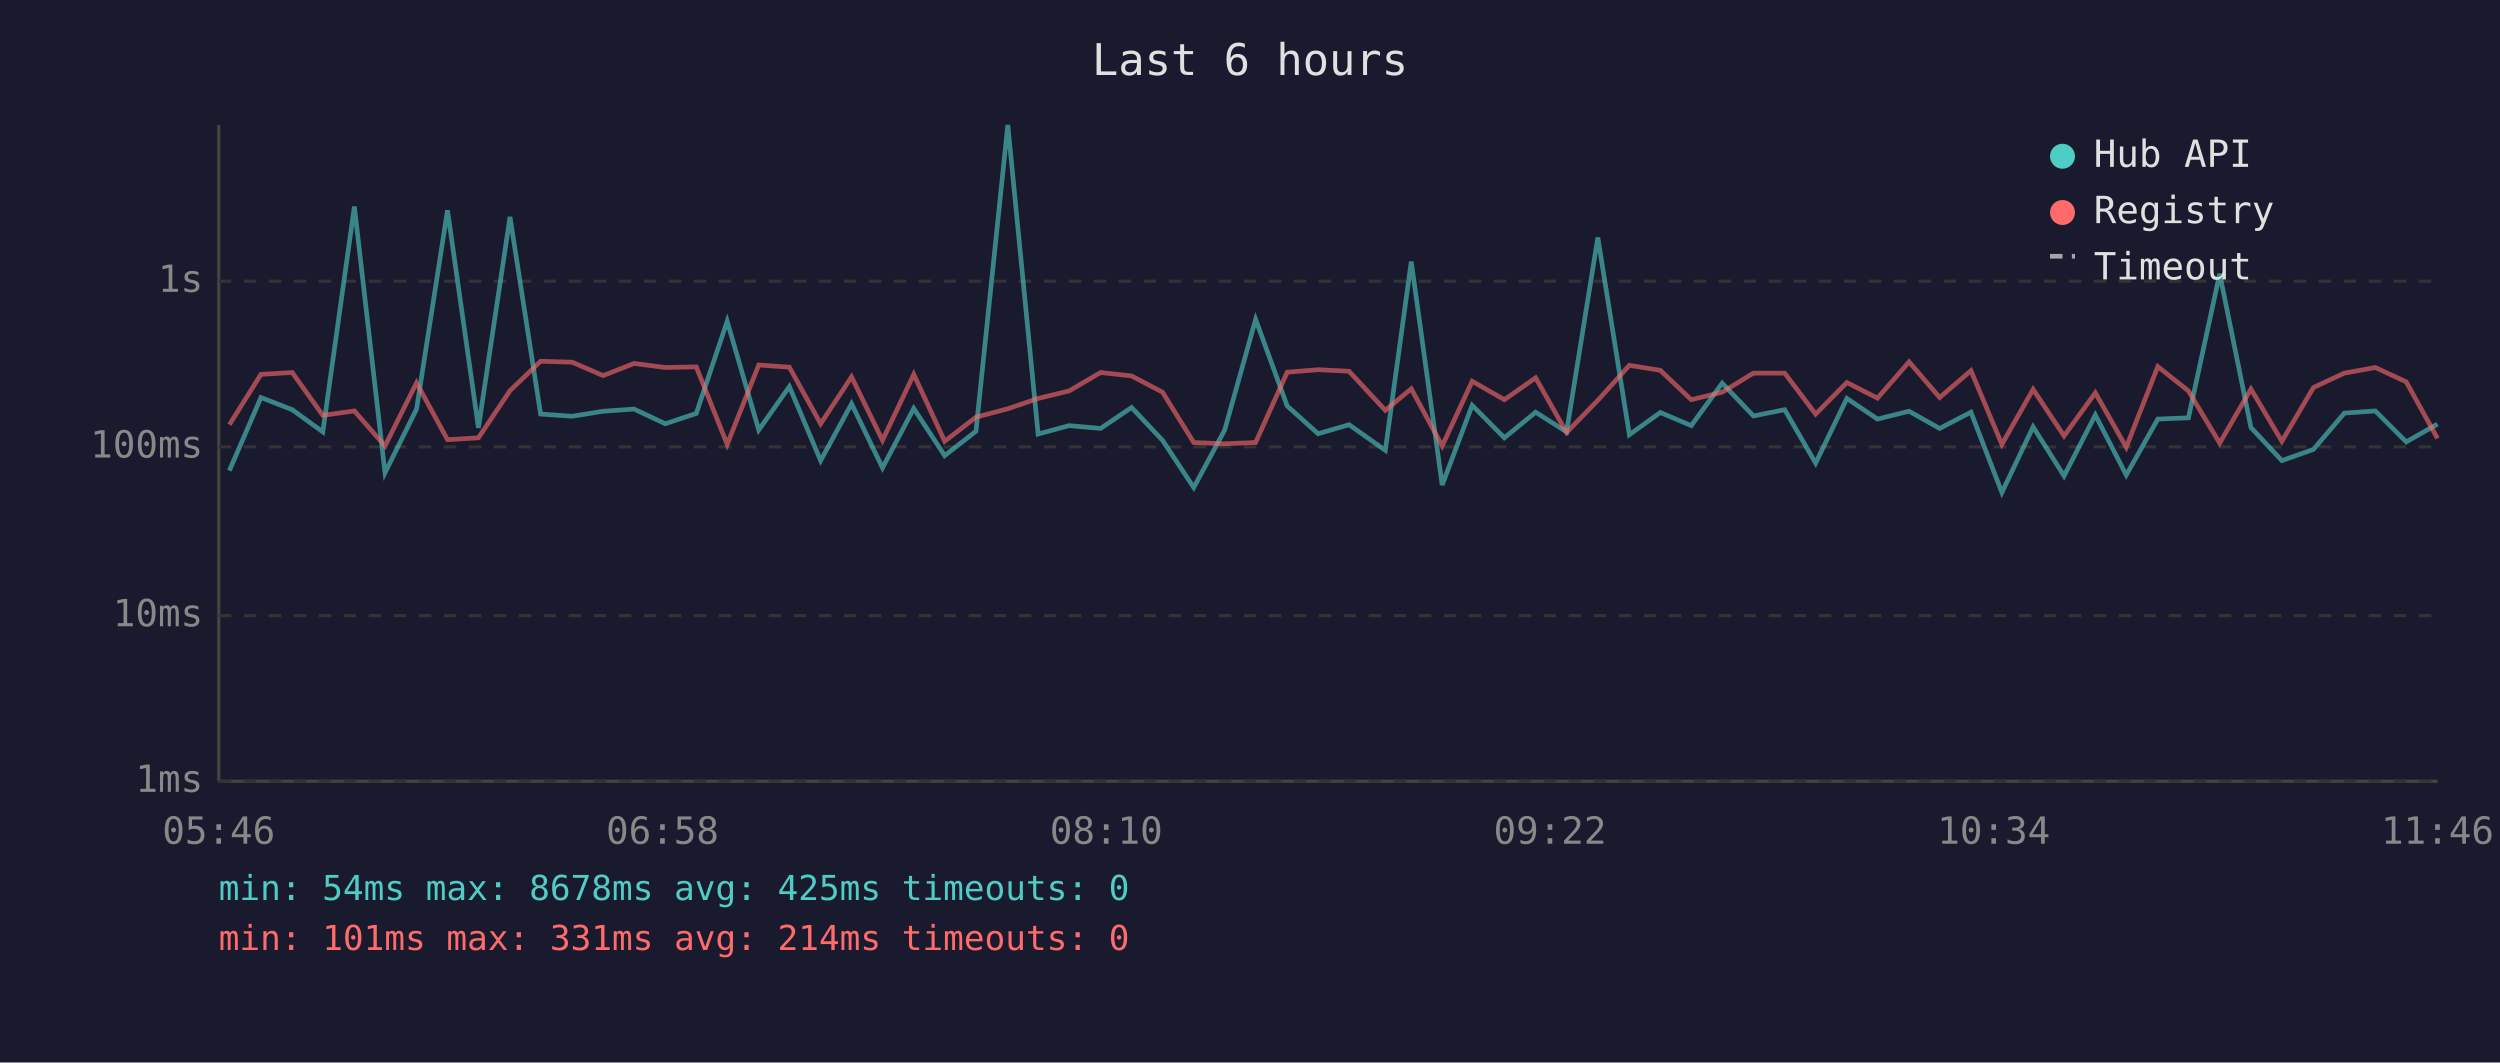
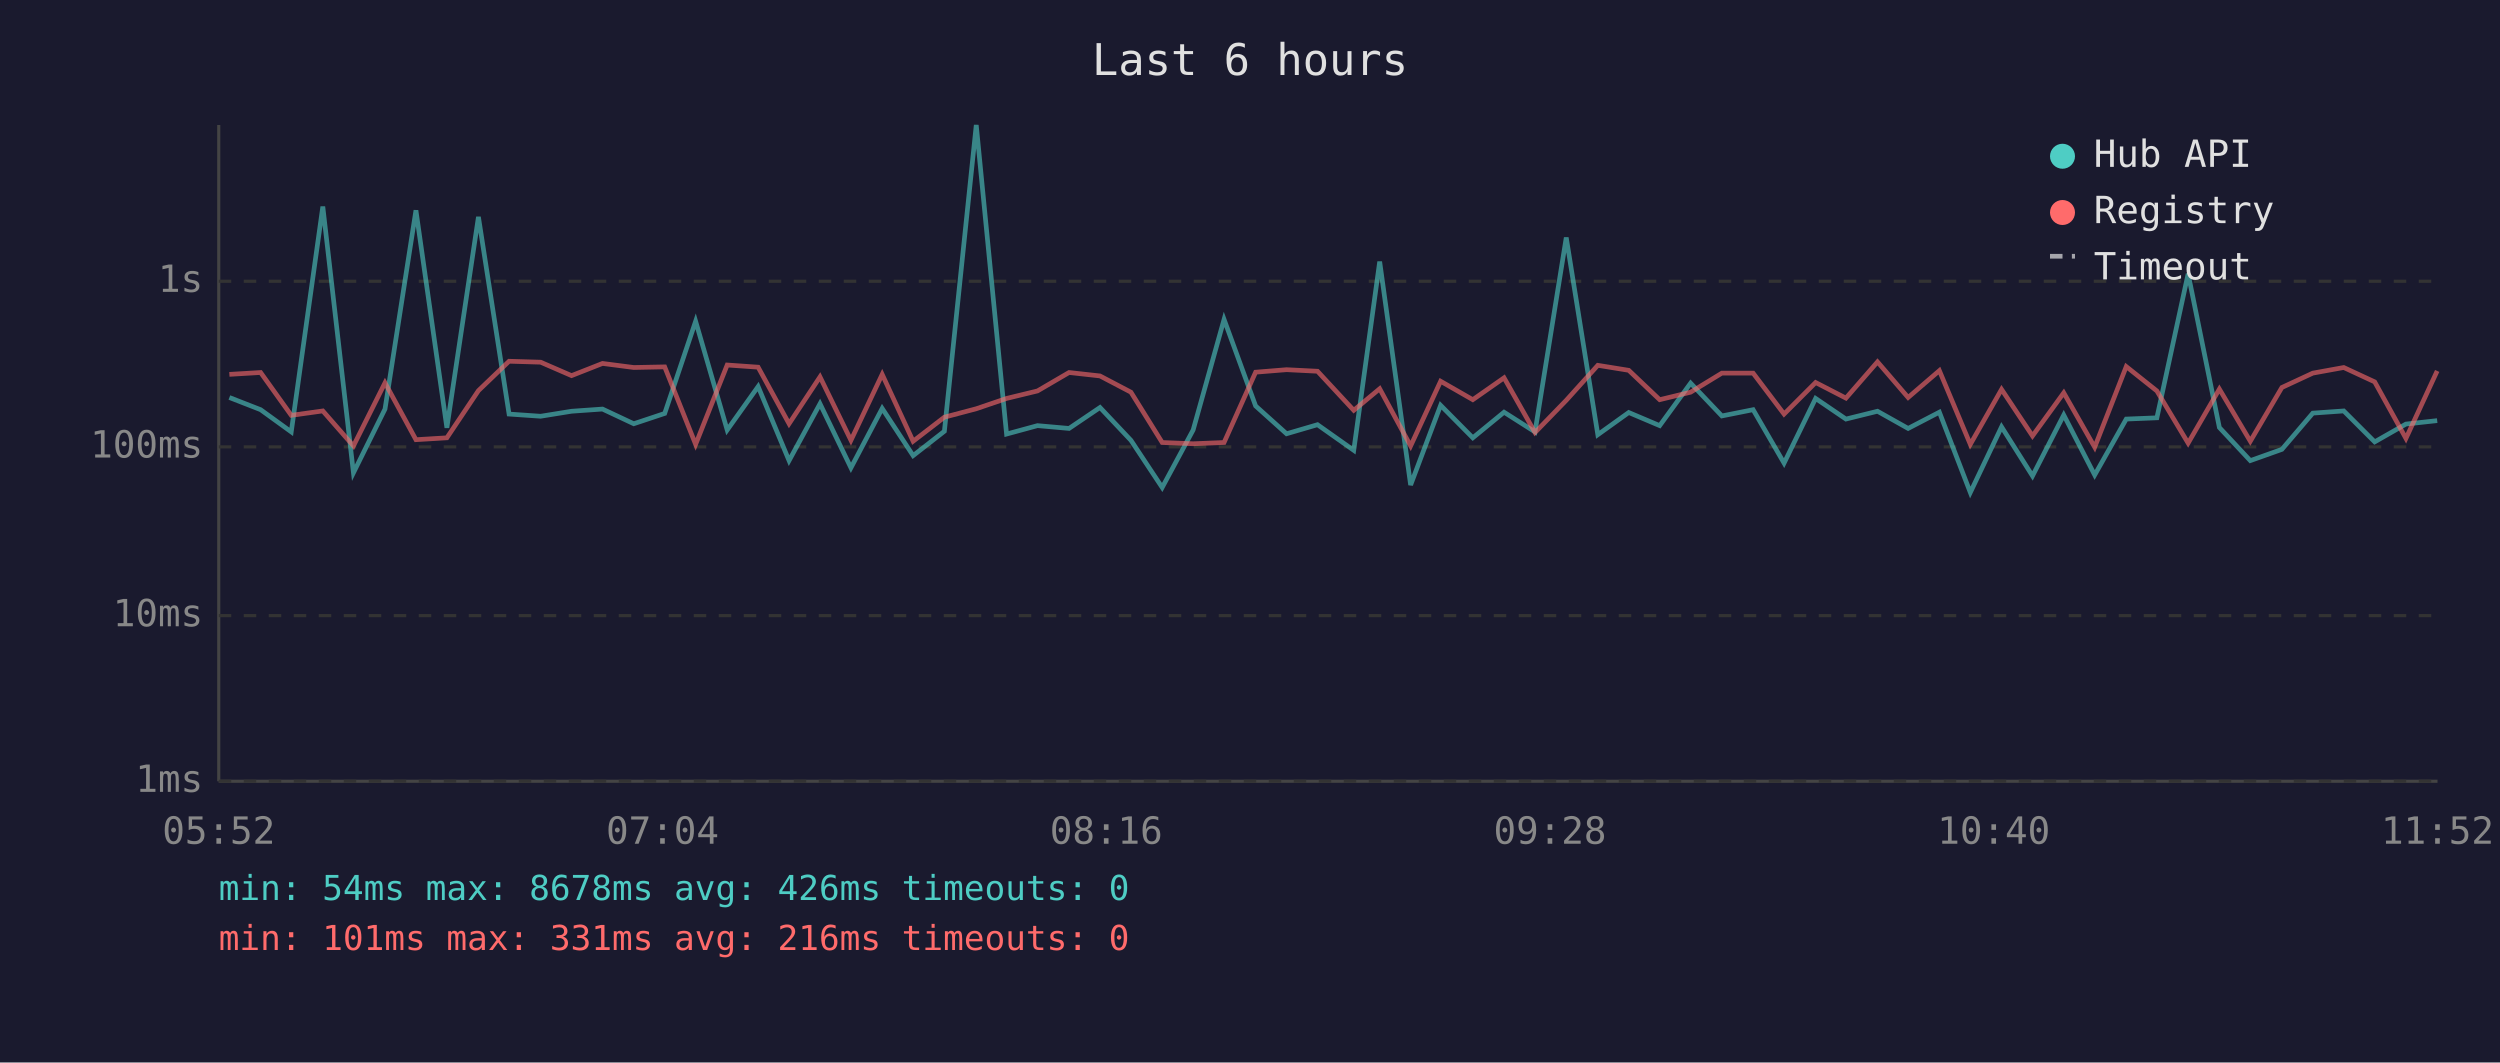
<svg xmlns="http://www.w3.org/2000/svg" viewBox="0 0 800 340" font-family="monospace" font-size="12">
  <rect width="800" height="340" fill="#1a1a2e" />
  <text x="400" y="24" fill="#e0e0e0" font-size="14" text-anchor="middle">Last 6 hours</text>
  <line x1="70" y1="40" x2="70" y2="250" stroke="#444" stroke-width="1" />
  <line x1="70" y1="250" x2="780" y2="250" stroke="#444" stroke-width="1" />
  <line x1="70" y1="250" x2="780" y2="250" stroke="#333" stroke-width="1" stroke-dasharray="4" />
  <text x="65" y="250" fill="#888" text-anchor="end" dominant-baseline="middle">1ms</text>
  <line x1="70" y1="197" x2="780" y2="197" stroke="#333" stroke-width="1" stroke-dasharray="4" />
  <text x="65" y="197" fill="#888" text-anchor="end" dominant-baseline="middle">10ms</text>
  <line x1="70" y1="143" x2="780" y2="143" stroke="#333" stroke-width="1" stroke-dasharray="4" />
  <text x="65" y="143" fill="#888" text-anchor="end" dominant-baseline="middle">100ms</text>
  <line x1="70" y1="90" x2="780" y2="90" stroke="#333" stroke-width="1" stroke-dasharray="4" />
  <text x="65" y="90" fill="#888" text-anchor="end" dominant-baseline="middle">1s</text>
-   <text x="70" y="270" fill="#888" text-anchor="middle">05:46</text>
-   <text x="212" y="270" fill="#888" text-anchor="middle">06:58</text>
-   <text x="354" y="270" fill="#888" text-anchor="middle">08:10</text>
-   <text x="496" y="270" fill="#888" text-anchor="middle">09:22</text>
-   <text x="638" y="270" fill="#888" text-anchor="middle">10:34</text>
-   <text x="780" y="270" fill="#888" text-anchor="middle">11:46</text>
-   <polyline points="73.4,150.6 83.5,127.2 93.5,131.1 103.3,138.2 113.4,66.1 123.2,151.3 133.3,130.9 143.2,67.3 153.1,136.9 163.2,69.4 173.0,132.5 183.1,133.2 193.0,131.6 202.9,130.9 212.9,135.6 222.8,132.3 232.7,102.8 242.8,137.6 252.6,123.7 262.6,147.4 272.5,129.2 282.4,149.7 292.4,130.7 302.3,145.8 312.3,138.0 322.5,40.0 332.2,138.9 342.1,136.2 352.2,137.1 362.1,130.4 372.0,140.9 382.0,156.0 391.9,137.6 401.8,102.2 411.9,129.9 421.8,138.8 431.7,135.9 443.3,144.1 451.6,83.7 461.5,155.2 471.1,129.7 481.4,140.1 491.4,131.9 501.3,138.2 511.3,76.0 521.4,139.1 531.3,132.0 541.2,136.2 551.1,122.6 561.1,133.1 571.1,131.1 581.0,148.2 591.0,127.5 600.8,134.1 610.9,131.6 620.7,137.1 630.7,131.9 640.6,157.6 650.6,136.6 660.5,152.3 670.5,132.8 680.4,152.0 690.5,134.1 700.3,133.7 710.3,87.6 720.3,136.8 730.2,147.4 740.3,143.8 750.2,132.2 760.1,131.5 770.0,141.4 780.0,135.7" fill="none" stroke="#4ecdc4" stroke-width="1.5" opacity="0.6" />
-   <polyline points="73.4,135.9 83.5,119.8 93.5,119.2 103.3,132.9 113.4,131.5 123.2,142.7 133.3,122.5 143.2,140.7 153.1,140.1 163.2,125.0 173.0,115.6 183.1,115.9 193.0,120.2 202.9,116.3 212.9,117.6 222.8,117.4 232.7,142.2 242.8,116.8 252.6,117.5 262.6,135.6 272.5,120.6 282.4,140.9 292.4,119.8 302.3,141.2 312.3,133.5 322.5,130.8 332.2,127.5 342.1,125.1 352.2,119.2 362.1,120.3 372.0,125.5 382.0,141.6 391.9,142.0 401.8,141.6 411.9,119.1 421.8,118.3 431.7,118.8 443.3,131.3 451.6,124.4 461.5,142.7 471.1,122.0 481.4,127.9 491.4,120.9 501.3,138.4 511.3,128.1 521.4,116.9 531.3,118.5 541.2,127.9 551.1,125.5 561.1,119.4 571.1,119.4 581.0,132.5 591.0,122.4 600.8,127.4 610.9,115.8 620.7,127.2 630.7,118.6 640.6,142.2 650.6,124.6 660.5,139.5 670.5,125.7 680.4,143.1 690.5,117.3 700.3,125.1 710.3,141.8 720.3,124.5 730.2,141.2 740.3,124.0 750.2,119.4 760.1,117.6 770.0,122.2 780.0,140.3" fill="none" stroke="#ff6b6b" stroke-width="1.5" opacity="0.6" />
+   <text x="70" y="270" fill="#888" text-anchor="middle">05:52</text>
+   <text x="212" y="270" fill="#888" text-anchor="middle">07:04</text>
+   <text x="354" y="270" fill="#888" text-anchor="middle">08:16</text>
+   <text x="496" y="270" fill="#888" text-anchor="middle">09:28</text>
+   <text x="638" y="270" fill="#888" text-anchor="middle">10:40</text>
+   <text x="780" y="270" fill="#888" text-anchor="middle">11:52</text>
+   <polyline points="73.4,127.2 83.4,131.1 93.2,138.2 103.3,66.1 113.1,151.3 123.2,130.9 133.1,67.3 143.0,136.9 153.1,69.4 162.9,132.5 173.0,133.2 182.9,131.6 192.8,130.9 202.8,135.6 212.7,132.3 222.6,102.8 232.7,137.6 242.6,123.7 252.5,147.4 262.4,129.2 272.3,149.7 282.3,130.7 292.2,145.8 302.2,138.0 312.4,40.0 322.1,138.9 332.0,136.2 342.1,137.1 352.0,130.4 361.9,140.9 371.9,156.0 381.8,137.6 391.7,102.2 401.8,129.9 411.7,138.8 421.6,135.9 433.2,144.1 441.5,83.7 451.4,155.2 461.0,129.7 471.3,140.1 481.3,131.9 491.2,138.2 501.2,76.0 511.3,139.1 521.2,132.0 531.1,136.2 541.0,122.6 551.0,133.1 561.0,131.1 570.9,148.2 581.0,127.5 590.7,134.1 600.8,131.6 610.6,137.1 620.6,131.9 630.5,157.6 640.5,136.6 650.4,152.3 660.4,132.8 670.3,152.0 680.4,134.1 690.2,133.7 700.2,87.6 710.2,136.8 720.1,147.4 730.2,143.8 740.1,132.2 750.0,131.5 759.9,141.4 769.9,135.7 779.9,134.6" fill="none" stroke="#4ecdc4" stroke-width="1.5" opacity="0.6" />
+   <polyline points="73.4,119.8 83.4,119.2 93.2,132.9 103.3,131.5 113.1,142.7 123.2,122.5 133.1,140.7 143.0,140.1 153.1,125.0 162.9,115.6 173.0,115.9 182.9,120.2 192.8,116.3 202.8,117.6 212.7,117.4 222.6,142.2 232.7,116.8 242.6,117.5 252.5,135.6 262.4,120.6 272.3,140.9 282.3,119.8 292.2,141.2 302.2,133.5 312.4,130.8 322.1,127.5 332.0,125.1 342.1,119.2 352.0,120.3 361.9,125.5 371.9,141.6 381.8,142.0 391.7,141.6 401.8,119.1 411.7,118.3 421.6,118.8 433.2,131.3 441.5,124.4 451.4,142.7 461.0,122.0 471.3,127.9 481.3,120.9 491.2,138.4 501.2,128.1 511.3,116.9 521.2,118.5 531.1,127.9 541.0,125.5 551.0,119.4 561.0,119.4 570.9,132.5 581.0,122.4 590.7,127.4 600.8,115.8 610.6,127.2 620.6,118.6 630.5,142.2 640.5,124.6 650.4,139.5 660.4,125.7 670.3,143.1 680.4,117.3 690.2,125.1 700.2,141.8 710.2,124.5 720.1,141.2 730.2,124.0 740.1,119.4 750.0,117.6 759.9,122.2 769.9,140.3 779.9,118.7" fill="none" stroke="#ff6b6b" stroke-width="1.5" opacity="0.6" />
  <circle cx="660" cy="50" r="4" fill="#4ecdc4" />
  <text x="670" y="50" fill="#e0e0e0" dominant-baseline="middle">Hub API</text>
  <circle cx="660" cy="68" r="4" fill="#ff6b6b" />
  <text x="670" y="68" fill="#e0e0e0" dominant-baseline="middle">Registry</text>
  <line x1="656" y1="82" x2="664" y2="82" stroke="#e0e0e0" stroke-width="1.5" stroke-dasharray="4,3" opacity="0.7" />
  <text x="670" y="86" fill="#e0e0e0" dominant-baseline="middle">Timeout</text>
-   <text x="70" y="288" fill="#4ecdc4" font-size="11">min: 54ms  max: 8678ms  avg: 425ms  timeouts: 0</text>
-   <text x="70" y="304" fill="#ff6b6b" font-size="11">min: 101ms  max: 331ms  avg: 214ms  timeouts: 0</text>
+   <text x="70" y="288" fill="#4ecdc4" font-size="11">min: 54ms  max: 8678ms  avg: 426ms  timeouts: 0</text>
+   <text x="70" y="304" fill="#ff6b6b" font-size="11">min: 101ms  max: 331ms  avg: 216ms  timeouts: 0</text>
</svg>
